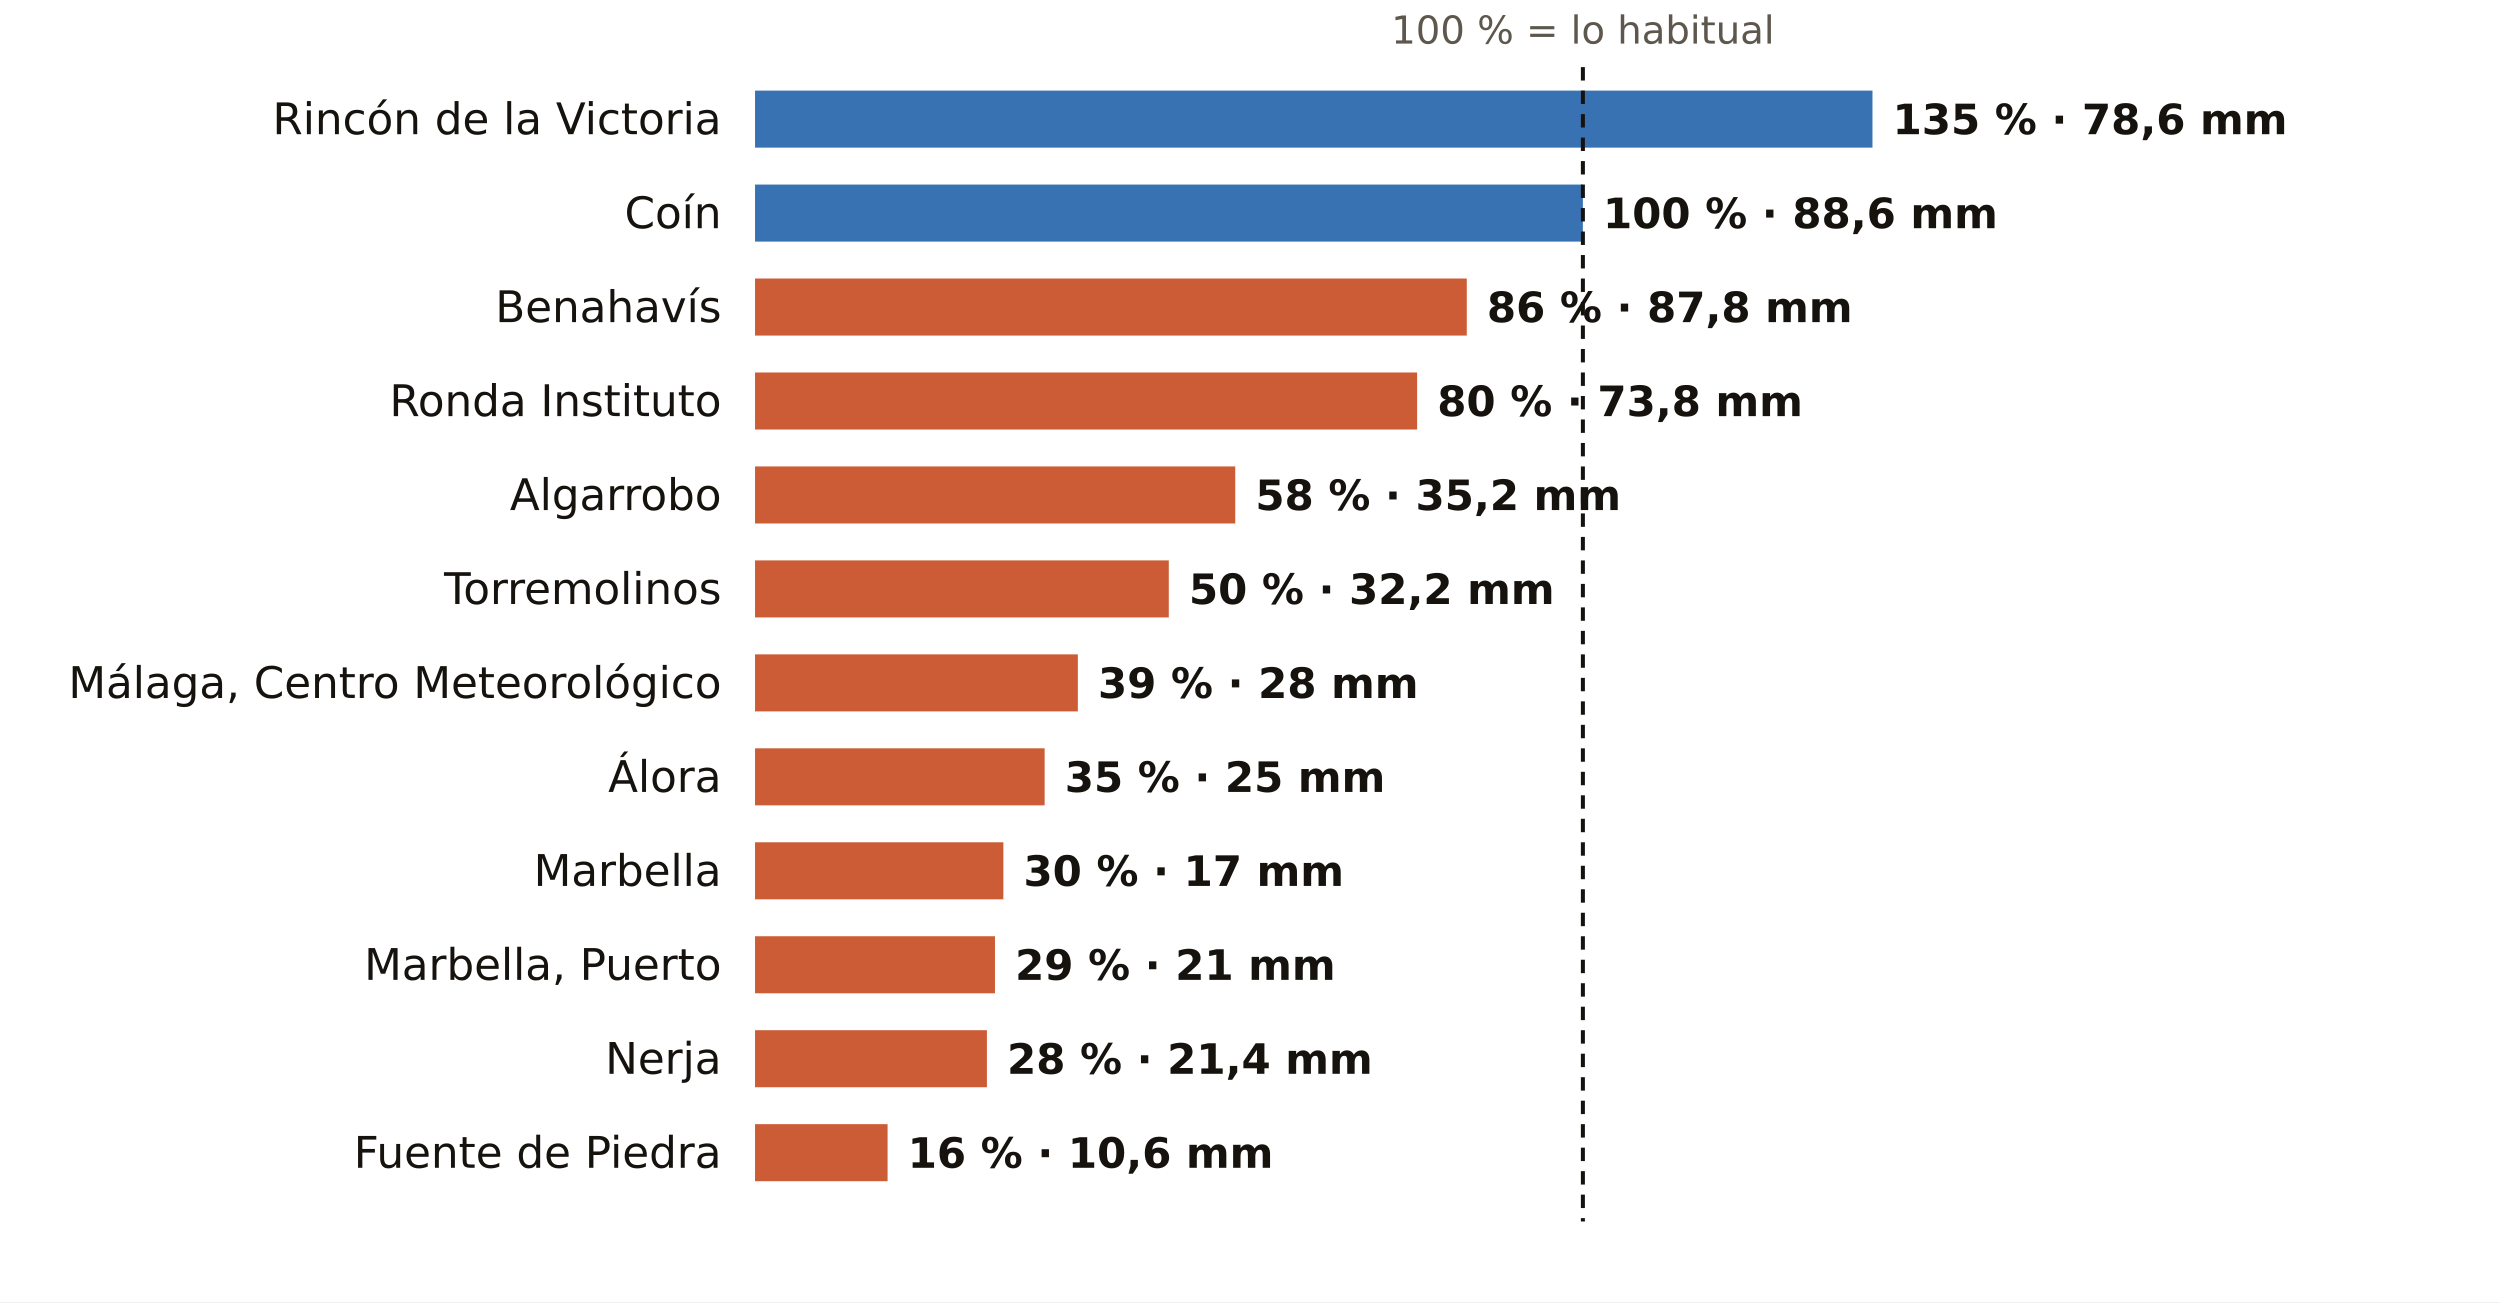
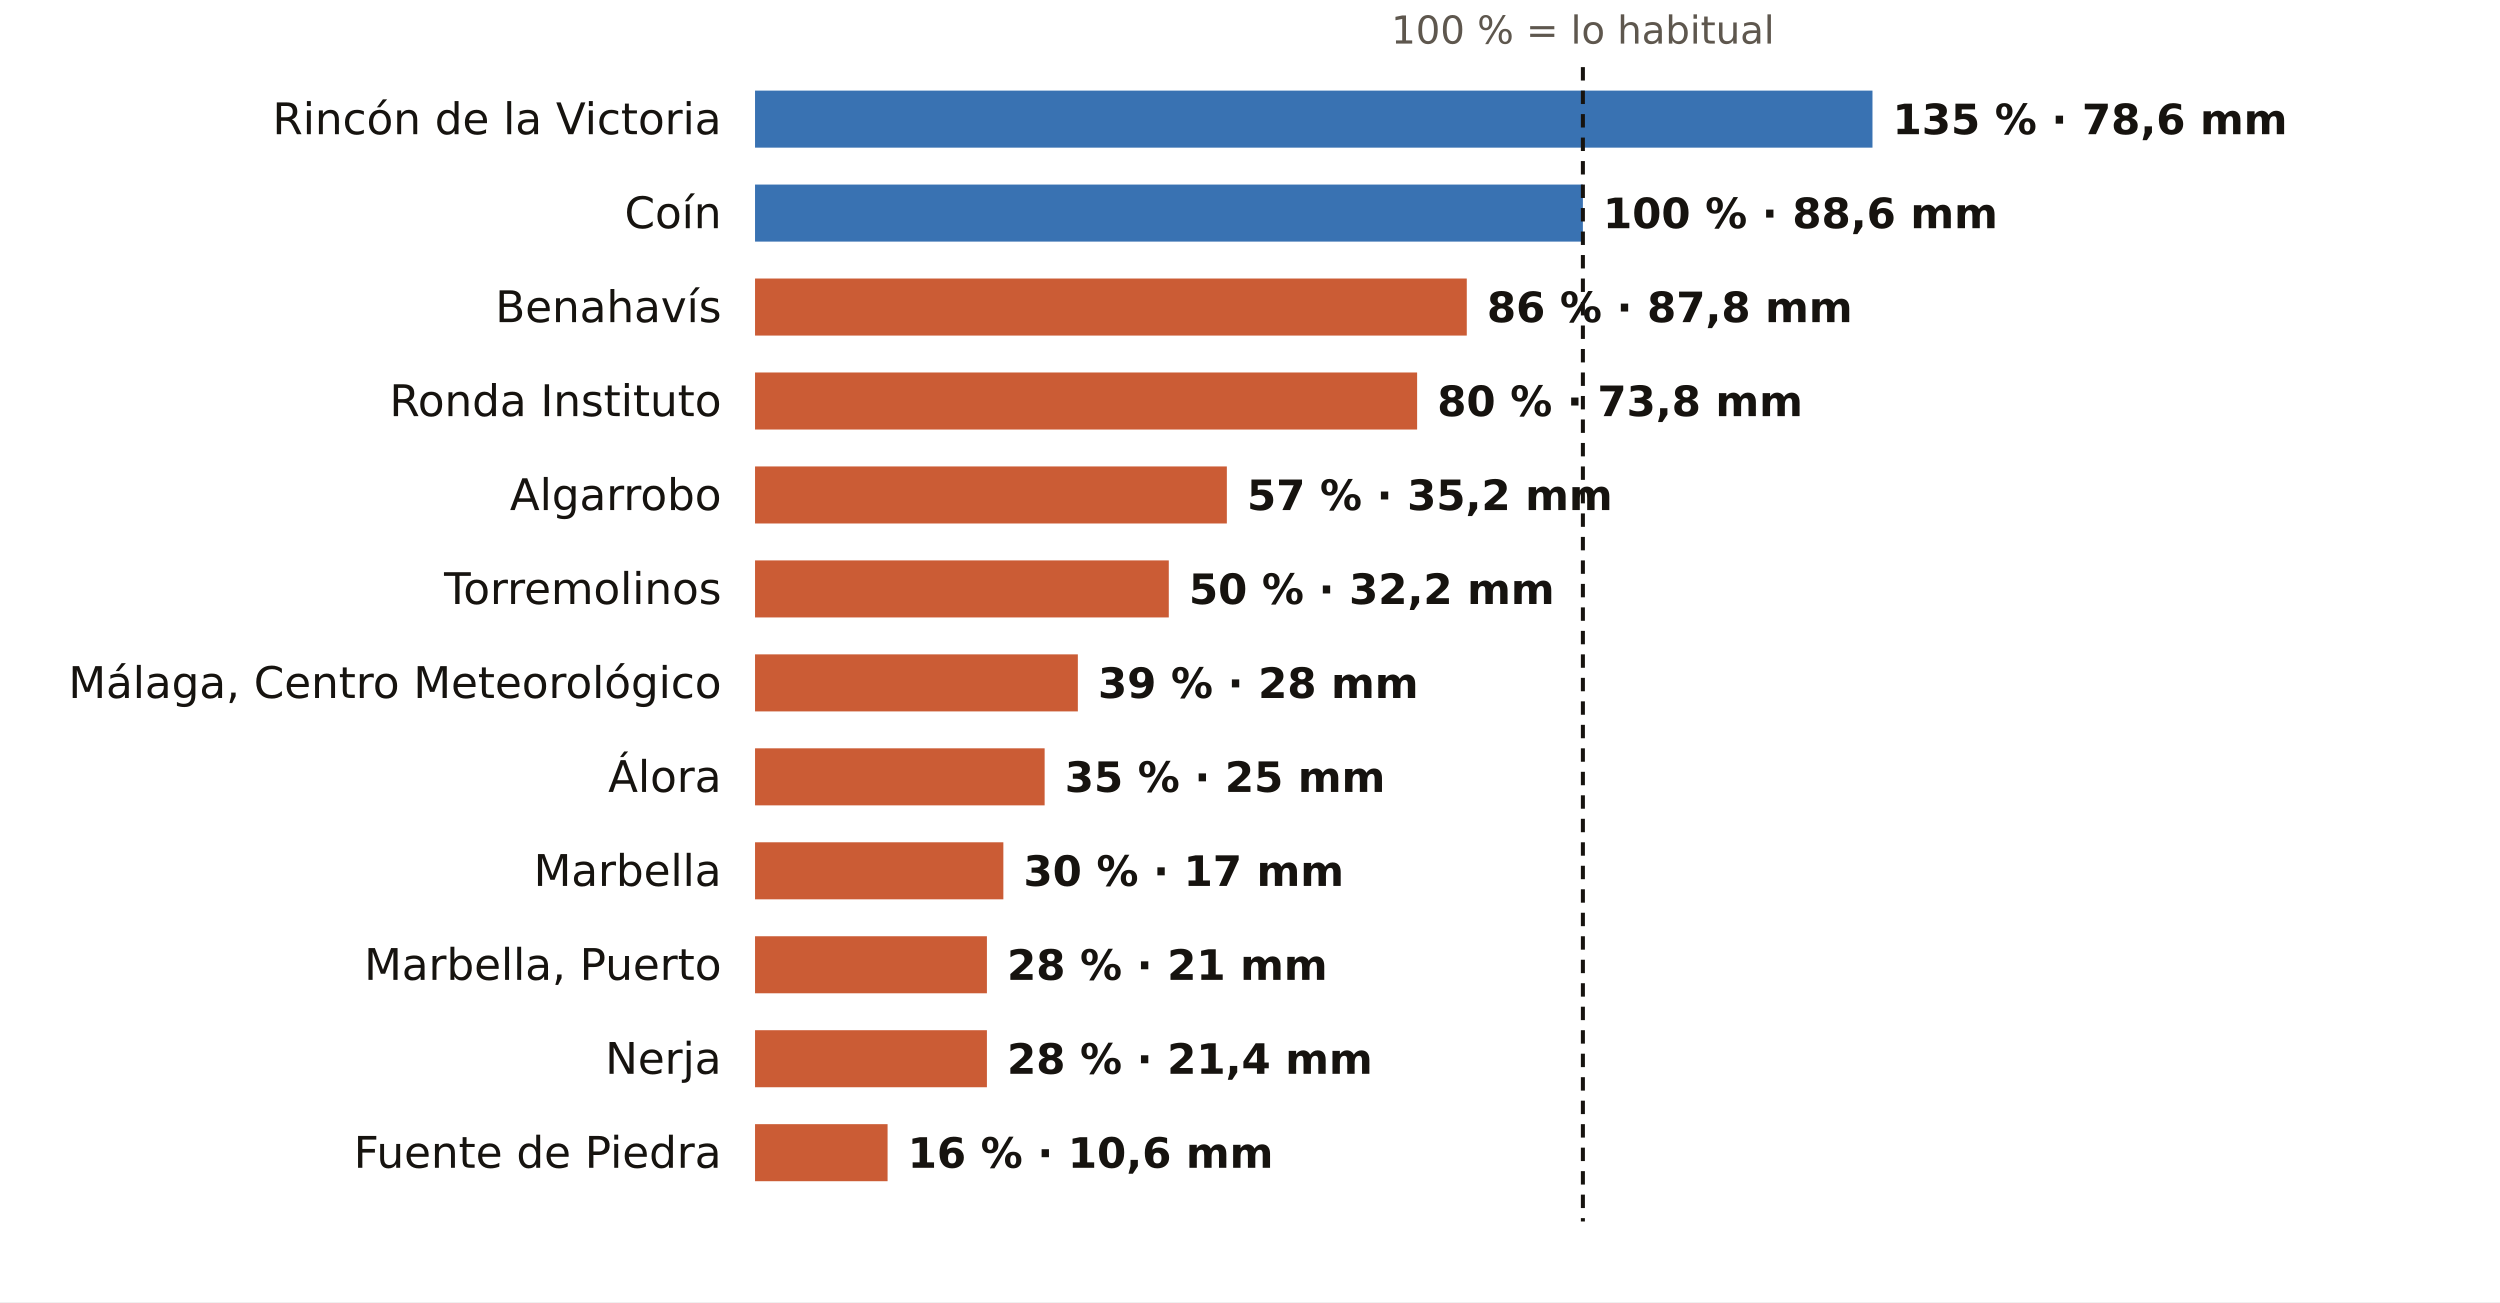
<svg xmlns="http://www.w3.org/2000/svg" viewBox="0 0 745 388" width="745" height="388" role="img" aria-label="El otoño en los pluviómetros de AEMET de Málaga: % de lo habitual">
  <rect width="745" height="388" fill="#FFFFFF" />
  <text x="471.7" y="13.0" font-size="11.5" fill="#5E574E" text-anchor="middle" font-weight="400" font-family="Public Sans, DejaVu Sans, Arial, sans-serif">100 % = lo habitual</text>
  <text x="215.0" y="40.0" font-size="13" fill="#16130F" text-anchor="end" font-weight="500" font-family="Public Sans, DejaVu Sans, Arial, sans-serif">Rincón de la Victoria</text>
  <rect x="225" y="27" width="333.0" height="17" fill="#1F5FA8" opacity="0.88" />
  <text x="564.0" y="40.0" font-size="12.5" fill="#16130F" text-anchor="start" font-weight="600" font-family="Public Sans, DejaVu Sans, Arial, sans-serif">135 % · 78,6 mm</text>
  <text x="215.0" y="68.0" font-size="13" fill="#16130F" text-anchor="end" font-weight="500" font-family="Public Sans, DejaVu Sans, Arial, sans-serif">Coín</text>
  <rect x="225" y="55" width="246.7" height="17" fill="#1F5FA8" opacity="0.88" />
  <text x="477.7" y="68.0" font-size="12.5" fill="#16130F" text-anchor="start" font-weight="600" font-family="Public Sans, DejaVu Sans, Arial, sans-serif">100 % · 88,6 mm</text>
  <text x="215.0" y="96.0" font-size="13" fill="#16130F" text-anchor="end" font-weight="500" font-family="Public Sans, DejaVu Sans, Arial, sans-serif">Benahavís</text>
  <rect x="225" y="83" width="212.1" height="17" fill="#C4461A" opacity="0.88" />
  <text x="443.1" y="96.0" font-size="12.5" fill="#16130F" text-anchor="start" font-weight="600" font-family="Public Sans, DejaVu Sans, Arial, sans-serif">86 % · 87,8 mm</text>
  <text x="215.0" y="124.0" font-size="13" fill="#16130F" text-anchor="end" font-weight="500" font-family="Public Sans, DejaVu Sans, Arial, sans-serif">Ronda Instituto</text>
  <rect x="225" y="111" width="197.3" height="17" fill="#C4461A" opacity="0.88" />
  <text x="428.3" y="124.0" font-size="12.5" fill="#16130F" text-anchor="start" font-weight="600" font-family="Public Sans, DejaVu Sans, Arial, sans-serif">80 % · 73,8 mm</text>
  <text x="215.0" y="152.0" font-size="13" fill="#16130F" text-anchor="end" font-weight="500" font-family="Public Sans, DejaVu Sans, Arial, sans-serif">Algarrobo</text>
-   <rect x="225" y="139" width="143.1" height="17" fill="#C4461A" opacity="0.88" />
-   <text x="374.1" y="152.0" font-size="12.5" fill="#16130F" text-anchor="start" font-weight="600" font-family="Public Sans, DejaVu Sans, Arial, sans-serif">58 % · 35,2 mm</text>
+   <rect x="225" y="139" width="140.6" height="17" fill="#C4461A" opacity="0.88" />
+   <text x="371.6" y="152.0" font-size="12.5" fill="#16130F" text-anchor="start" font-weight="600" font-family="Public Sans, DejaVu Sans, Arial, sans-serif">57 % · 35,2 mm</text>
  <text x="215.0" y="180.0" font-size="13" fill="#16130F" text-anchor="end" font-weight="500" font-family="Public Sans, DejaVu Sans, Arial, sans-serif">Torremolinos</text>
  <rect x="225" y="167" width="123.3" height="17" fill="#C4461A" opacity="0.88" />
  <text x="354.3" y="180.0" font-size="12.5" fill="#16130F" text-anchor="start" font-weight="600" font-family="Public Sans, DejaVu Sans, Arial, sans-serif">50 % · 32,2 mm</text>
  <text x="215.0" y="208.0" font-size="13" fill="#16130F" text-anchor="end" font-weight="500" font-family="Public Sans, DejaVu Sans, Arial, sans-serif">Málaga, Centro Meteorológico</text>
  <rect x="225" y="195" width="96.2" height="17" fill="#C4461A" opacity="0.88" />
  <text x="327.2" y="208.0" font-size="12.5" fill="#16130F" text-anchor="start" font-weight="600" font-family="Public Sans, DejaVu Sans, Arial, sans-serif">39 % · 28 mm</text>
  <text x="215.0" y="236.0" font-size="13" fill="#16130F" text-anchor="end" font-weight="500" font-family="Public Sans, DejaVu Sans, Arial, sans-serif">Álora</text>
  <rect x="225" y="223" width="86.3" height="17" fill="#C4461A" opacity="0.88" />
  <text x="317.3" y="236.0" font-size="12.5" fill="#16130F" text-anchor="start" font-weight="600" font-family="Public Sans, DejaVu Sans, Arial, sans-serif">35 % · 25 mm</text>
  <text x="215.0" y="264.0" font-size="13" fill="#16130F" text-anchor="end" font-weight="500" font-family="Public Sans, DejaVu Sans, Arial, sans-serif">Marbella</text>
  <rect x="225" y="251" width="74.0" height="17" fill="#C4461A" opacity="0.88" />
  <text x="305.0" y="264.0" font-size="12.5" fill="#16130F" text-anchor="start" font-weight="600" font-family="Public Sans, DejaVu Sans, Arial, sans-serif">30 % · 17 mm</text>
  <text x="215.0" y="292.0" font-size="13" fill="#16130F" text-anchor="end" font-weight="500" font-family="Public Sans, DejaVu Sans, Arial, sans-serif">Marbella, Puerto</text>
-   <rect x="225" y="279" width="71.5" height="17" fill="#C4461A" opacity="0.88" />
-   <text x="302.5" y="292.0" font-size="12.5" fill="#16130F" text-anchor="start" font-weight="600" font-family="Public Sans, DejaVu Sans, Arial, sans-serif">29 % · 21 mm</text>
+   <rect x="225" y="279" width="69.1" height="17" fill="#C4461A" opacity="0.88" />
+   <text x="300.1" y="292.0" font-size="12.5" fill="#16130F" text-anchor="start" font-weight="600" font-family="Public Sans, DejaVu Sans, Arial, sans-serif">28 % · 21 mm</text>
  <text x="215.0" y="320.0" font-size="13" fill="#16130F" text-anchor="end" font-weight="500" font-family="Public Sans, DejaVu Sans, Arial, sans-serif">Nerja</text>
  <rect x="225" y="307" width="69.1" height="17" fill="#C4461A" opacity="0.88" />
  <text x="300.1" y="320.0" font-size="12.5" fill="#16130F" text-anchor="start" font-weight="600" font-family="Public Sans, DejaVu Sans, Arial, sans-serif">28 % · 21,4 mm</text>
  <text x="215.0" y="348.0" font-size="13" fill="#16130F" text-anchor="end" font-weight="500" font-family="Public Sans, DejaVu Sans, Arial, sans-serif">Fuente de Piedra</text>
  <rect x="225" y="335" width="39.5" height="17" fill="#C4461A" opacity="0.88" />
  <text x="270.5" y="348.0" font-size="12.5" fill="#16130F" text-anchor="start" font-weight="600" font-family="Public Sans, DejaVu Sans, Arial, sans-serif">16 % · 10,6 mm</text>
  <line x1="471.7" x2="471.7" y1="20" y2="364" stroke="#16130F" stroke-width="1.2" stroke-dasharray="4 3" />
</svg>
